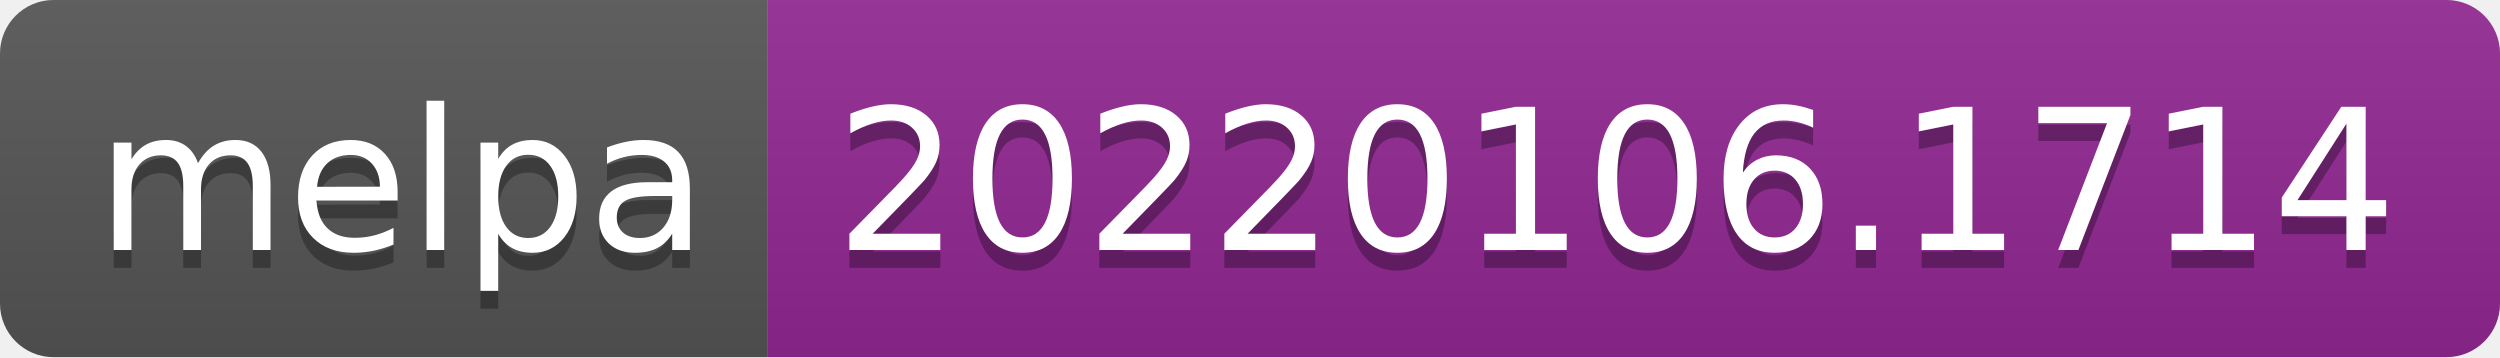
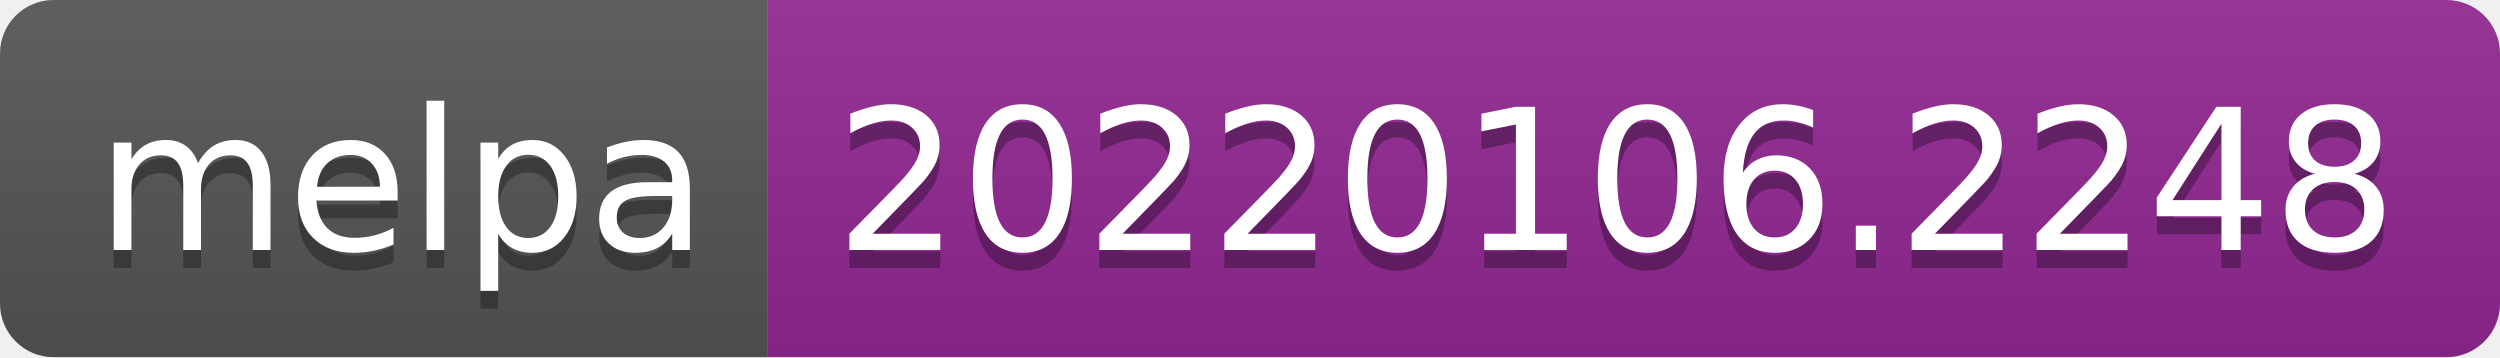
- <svg xmlns="http://www.w3.org/2000/svg" width="140" height="20" role="img" aria-label="melpa: 20220106.1714">
+ <svg xmlns="http://www.w3.org/2000/svg" width="140" height="20" role="img" aria-label="melpa: 20220106.2248">
  <linearGradient id="s" x2="0" y2="100%">
    <stop offset="0" stop-color="#bbb" stop-opacity=".1" />
    <stop offset="1" stop-opacity=".1" />
  </linearGradient>
  <clipPath id="r">
    <rect width="140" height="20" rx="3" fill="#fff" />
  </clipPath>
  <g clip-path="url(#r)">
    <rect width="43" height="20" fill="#555" />
    <rect x="43" width="97" height="20" fill="#922793" />
    <rect width="140" height="20" fill="url(#s)" />
  </g>
  <g fill="#fff" text-anchor="middle" font-family="Verdana,Geneva,DejaVu Sans,sans-serif" text-rendering="geometricPrecision" font-size="110">
    <text aria-hidden="true" x="225" y="150" fill="#010101" fill-opacity=".3" transform="scale(.1)" textLength="330">melpa</text>
    <text x="225" y="140" transform="scale(.1)" fill="#fff" textLength="330">melpa</text>
-     <text aria-hidden="true" x="905" y="150" fill="#010101" fill-opacity=".3" transform="scale(.1)" textLength="870">20220106.1714</text>
-     <text x="905" y="140" transform="scale(.1)" fill="#fff" textLength="870">20220106.1714</text>
+     <text aria-hidden="true" x="905" y="150" fill="#010101" fill-opacity=".3" transform="scale(.1)" textLength="870">20220106.2248</text>
+     <text x="905" y="140" transform="scale(.1)" fill="#fff" textLength="870">20220106.2248</text>
  </g>
</svg>
